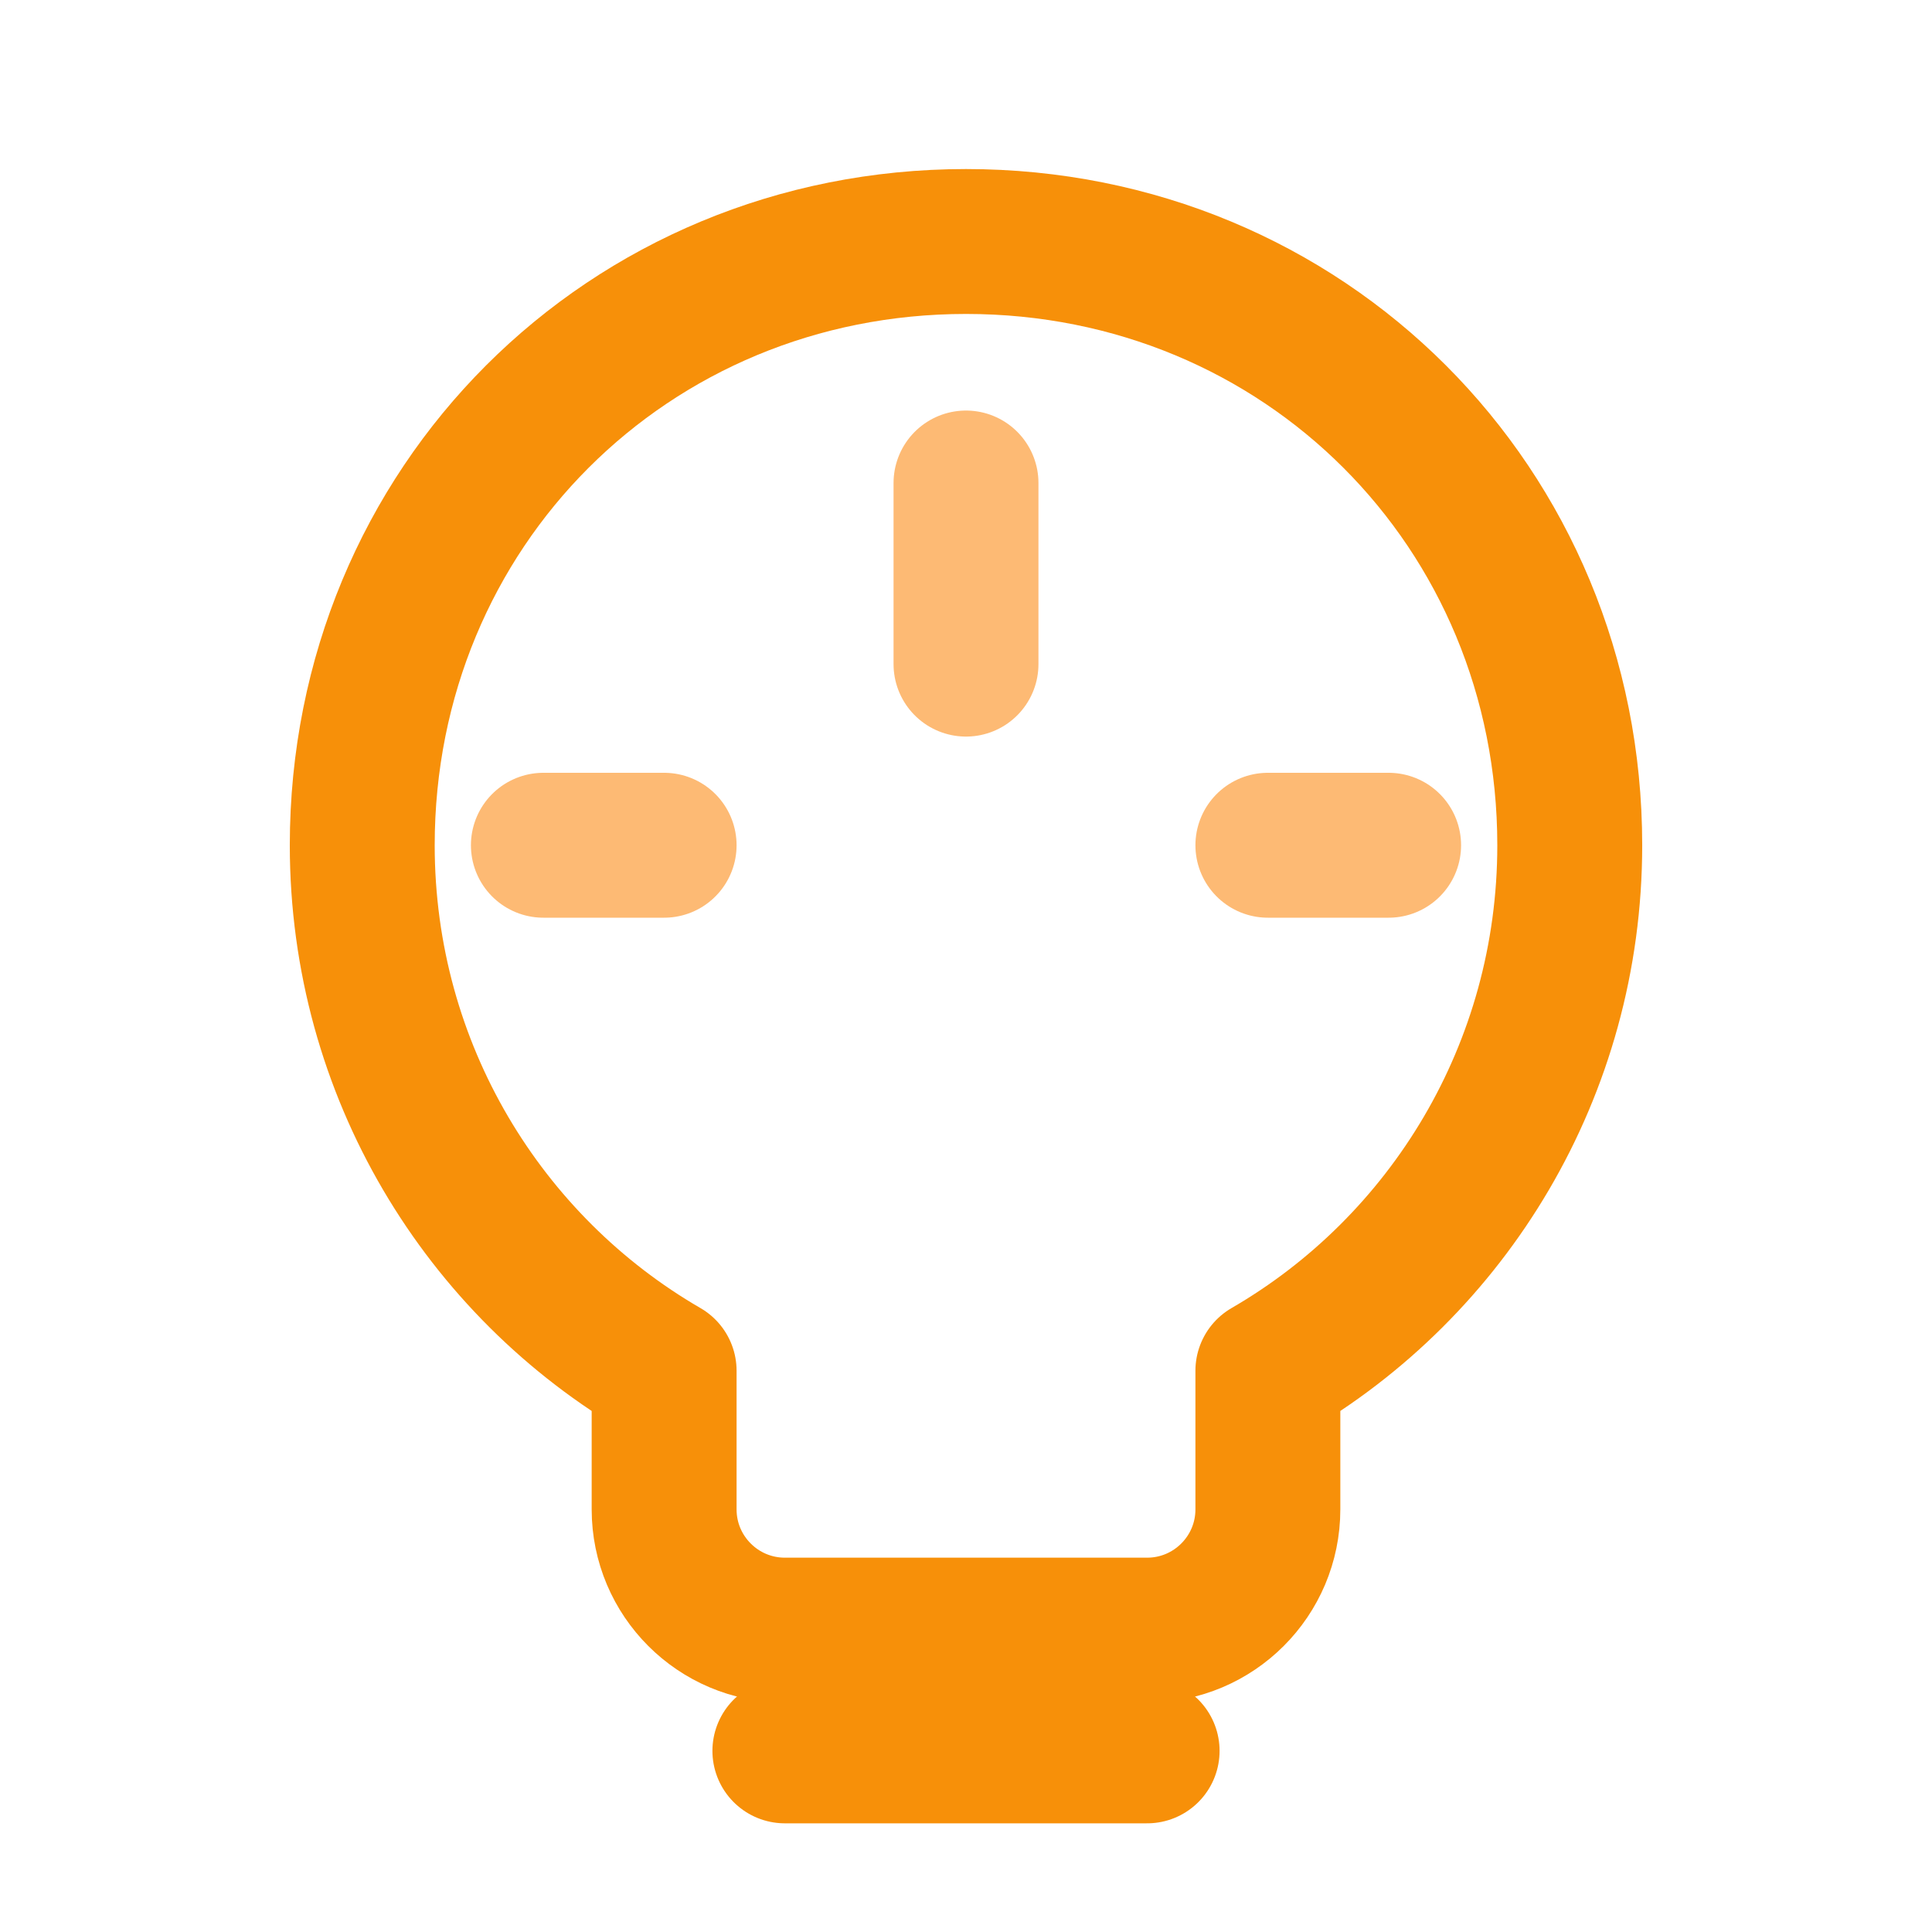
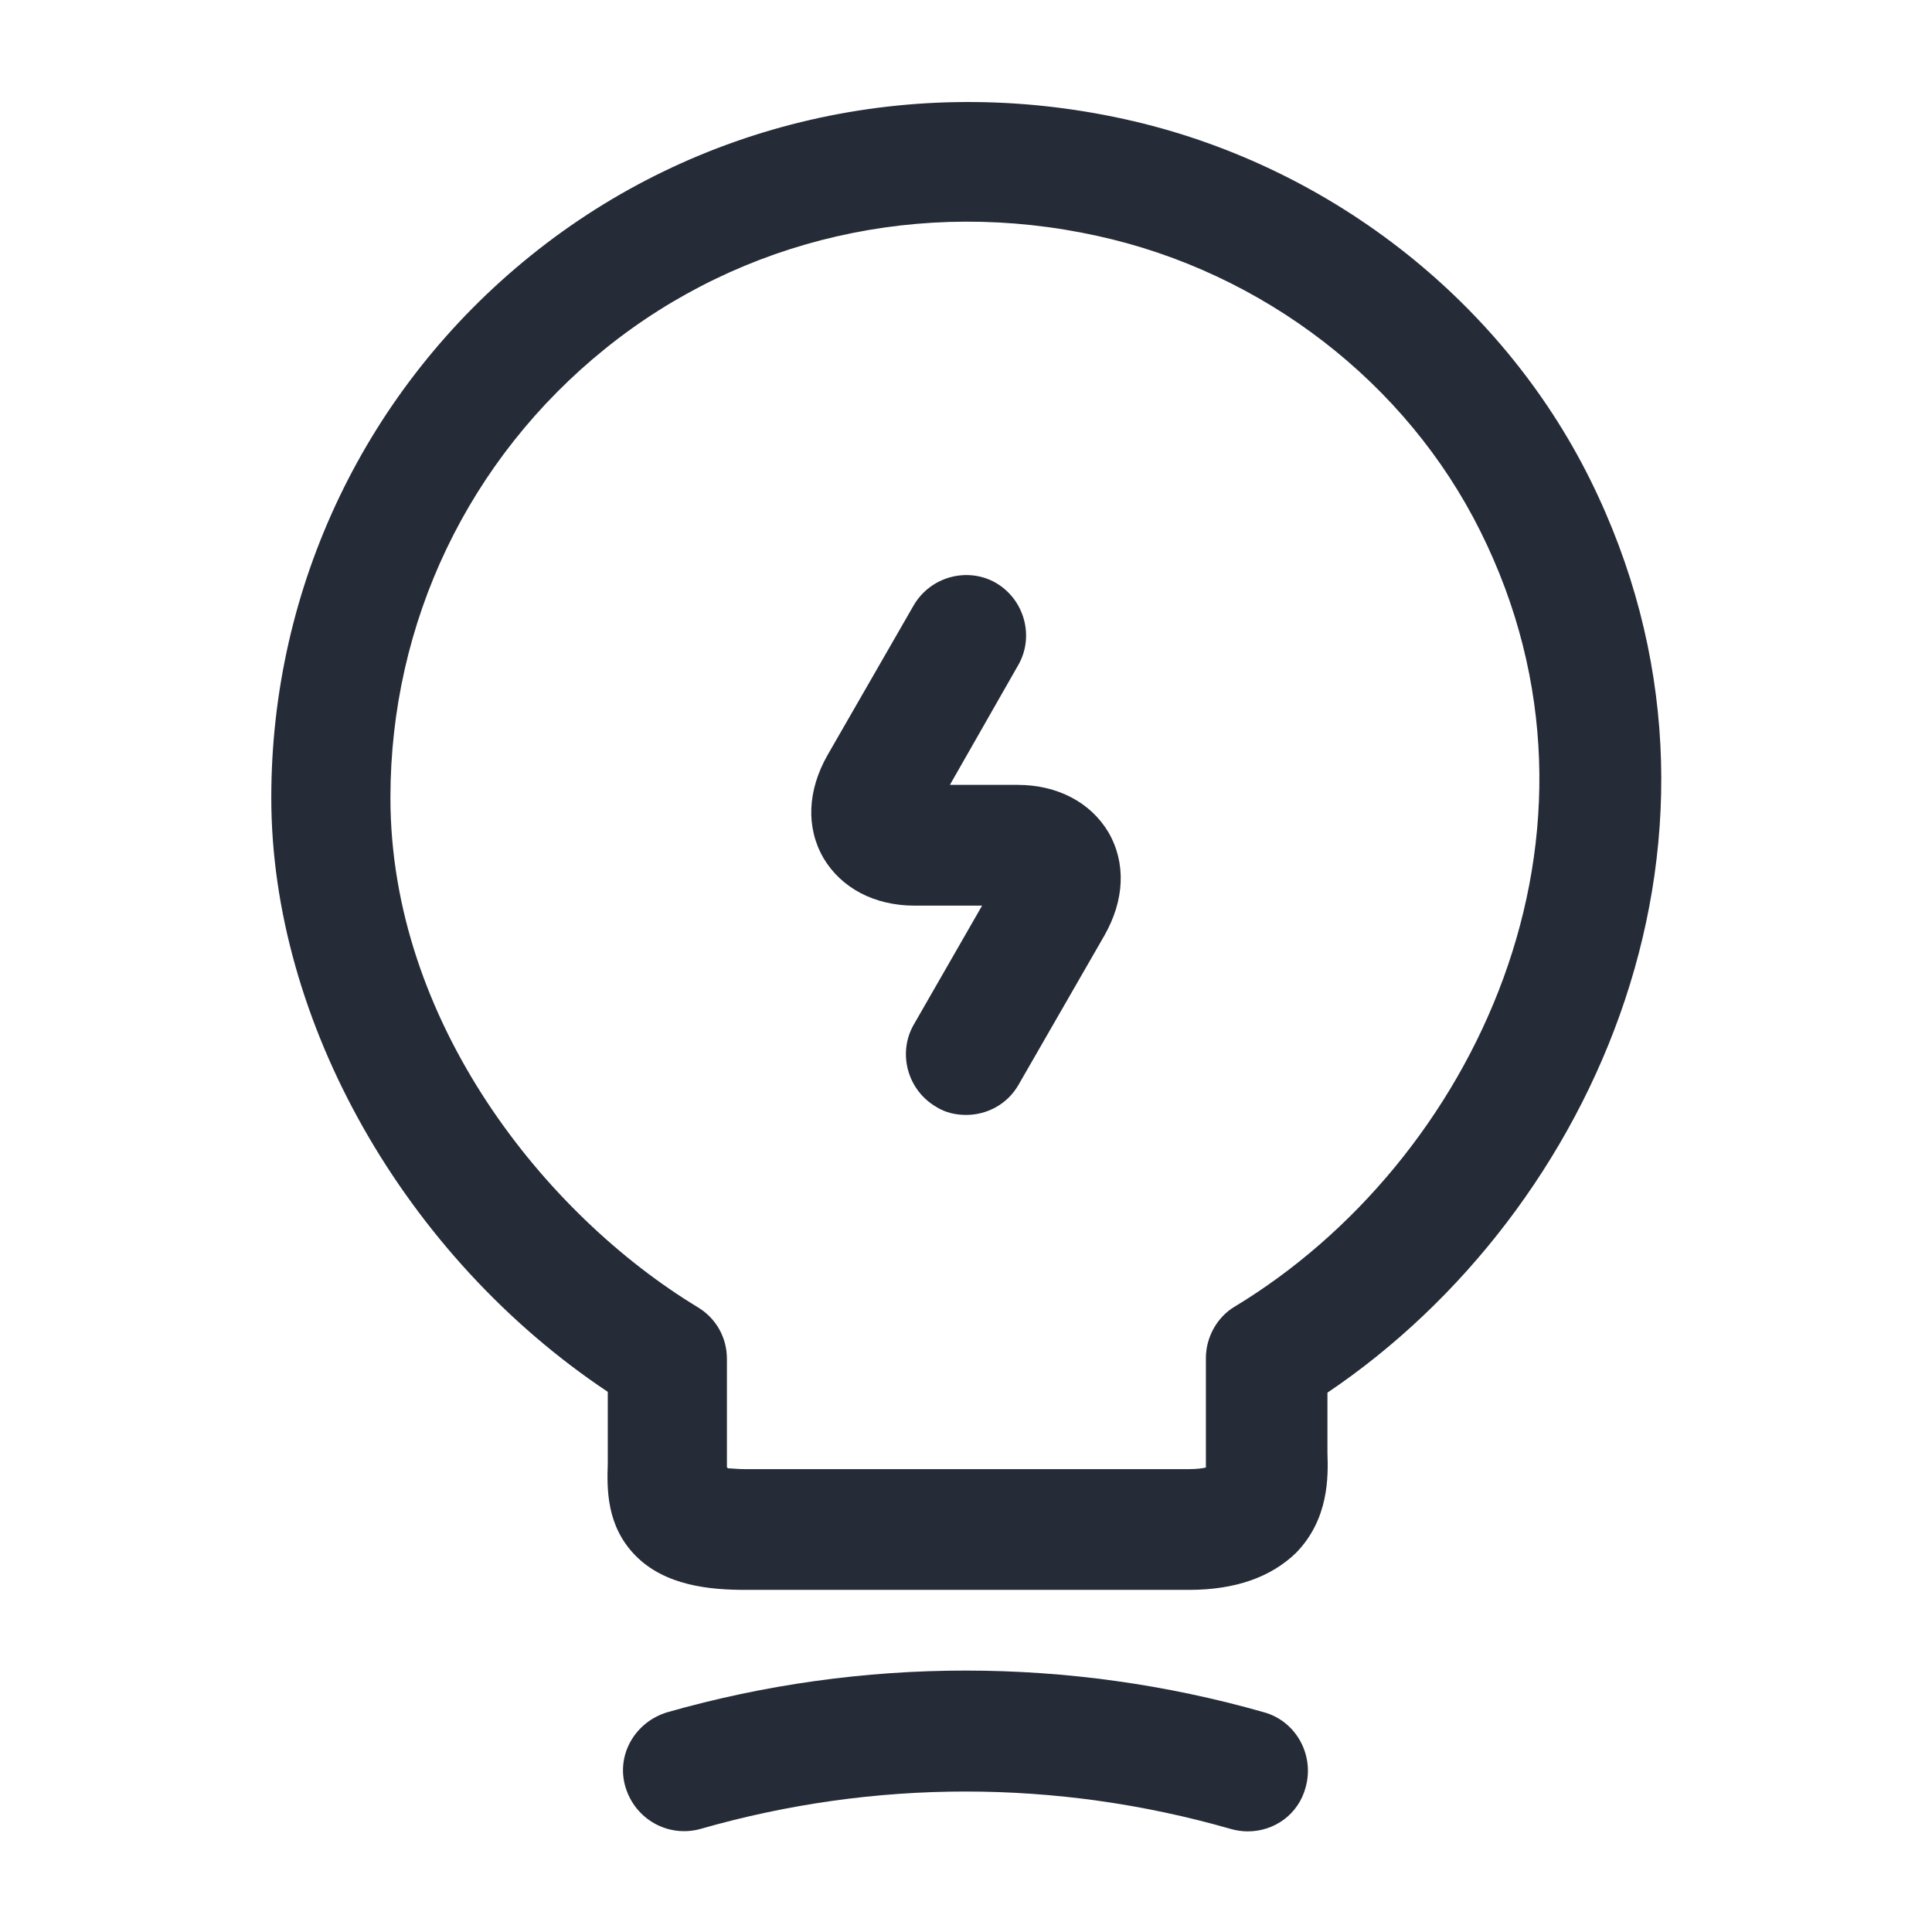
- <svg xmlns="http://www.w3.org/2000/svg" width="20" height="20" viewBox="0 0 20 20" fill="none">
-   <path d="M10 2.5C6.5 2.5 3.75 5.25 3.75 8.75C3.75 11.08 5.01 13.11 6.875 14.19V15.625C6.875 16.315 7.435 16.875 8.125 16.875H11.875C12.565 16.875 13.125 16.315 13.125 15.625V14.19C14.99 13.11 16.25 11.08 16.25 8.75C16.25 5.25 13.5 2.5 10 2.5Z" stroke="#F79009" stroke-width="1.5" stroke-linecap="round" stroke-linejoin="round" />
-   <path d="M8.125 18.125H11.875" stroke="#F79009" stroke-width="1.5" stroke-linecap="round" />
-   <path d="M10 5V6.875" stroke="#FDBA74" stroke-width="1.5" stroke-linecap="round" />
-   <path d="M6.875 8.75H5.625" stroke="#FDBA74" stroke-width="1.5" stroke-linecap="round" />
-   <path d="M14.375 8.75H13.125" stroke="#FDBA74" stroke-width="1.5" stroke-linecap="round" />
+ <svg xmlns="http://www.w3.org/2000/svg" width="12" height="12" viewBox="0 0 12 12" fill="none">
+   <path d="M6 6.925C5.935 6.925 5.87 6.91 5.815 6.875C5.635 6.77 5.575 6.54 5.675 6.365L6.1 5.625H5.68C5.43 5.625 5.225 5.515 5.115 5.33C5.005 5.14 5.015 4.91 5.14 4.69L5.675 3.76C5.78 3.58 6.01 3.52 6.185 3.62C6.365 3.725 6.425 3.955 6.325 4.13L5.9 4.875H6.32C6.57 4.875 6.775 4.985 6.885 5.17C6.995 5.36 6.985 5.59 6.86 5.81L6.325 6.74C6.255 6.86 6.13 6.925 6 6.925Z" fill="#252B37" />
+   <path d="M7.385 9.875H4.63C4.41 9.875 4.13 9.85 3.945 9.66C3.765 9.475 3.77 9.245 3.775 9.09V8.645C2.515 7.805 1.685 6.345 1.685 4.955C1.685 3.64 2.275 2.41 3.3 1.585C4.325 0.76 5.67 0.45 6.985 0.74C8.235 1.015 9.315 1.85 9.875 2.975C10.96 5.16 9.915 7.525 8.245 8.65V9.025C8.25 9.17 8.255 9.435 8.05 9.645C7.895 9.795 7.675 9.875 7.385 9.875ZM4.52 9.12C4.545 9.12 4.58 9.125 4.625 9.125H7.385C7.435 9.125 7.47 9.12 7.49 9.115C7.49 9.1 7.49 9.08 7.49 9.065V8.435C7.49 8.305 7.56 8.18 7.67 8.115C9.15 7.22 10.13 5.175 9.195 3.3C8.735 2.375 7.845 1.69 6.815 1.465C5.725 1.225 4.61 1.48 3.76 2.165C2.91 2.85 2.425 3.865 2.425 4.955C2.425 6.345 3.385 7.545 4.335 8.12C4.45 8.19 4.515 8.31 4.515 8.44V9.115C4.52 9.115 4.52 9.115 4.52 9.12Z" fill="#252B37" />
+   <path d="M7.75 11.375C7.715 11.375 7.68 11.37 7.645 11.36C6.565 11.05 5.43 11.05 4.35 11.36C4.15 11.415 3.945 11.3 3.885 11.1C3.825 10.9 3.945 10.695 4.145 10.635C5.355 10.29 6.64 10.29 7.85 10.635C8.05 10.69 8.165 10.9 8.11 11.1C8.065 11.27 7.915 11.375 7.75 11.375Z" fill="#252B37" />
</svg>
